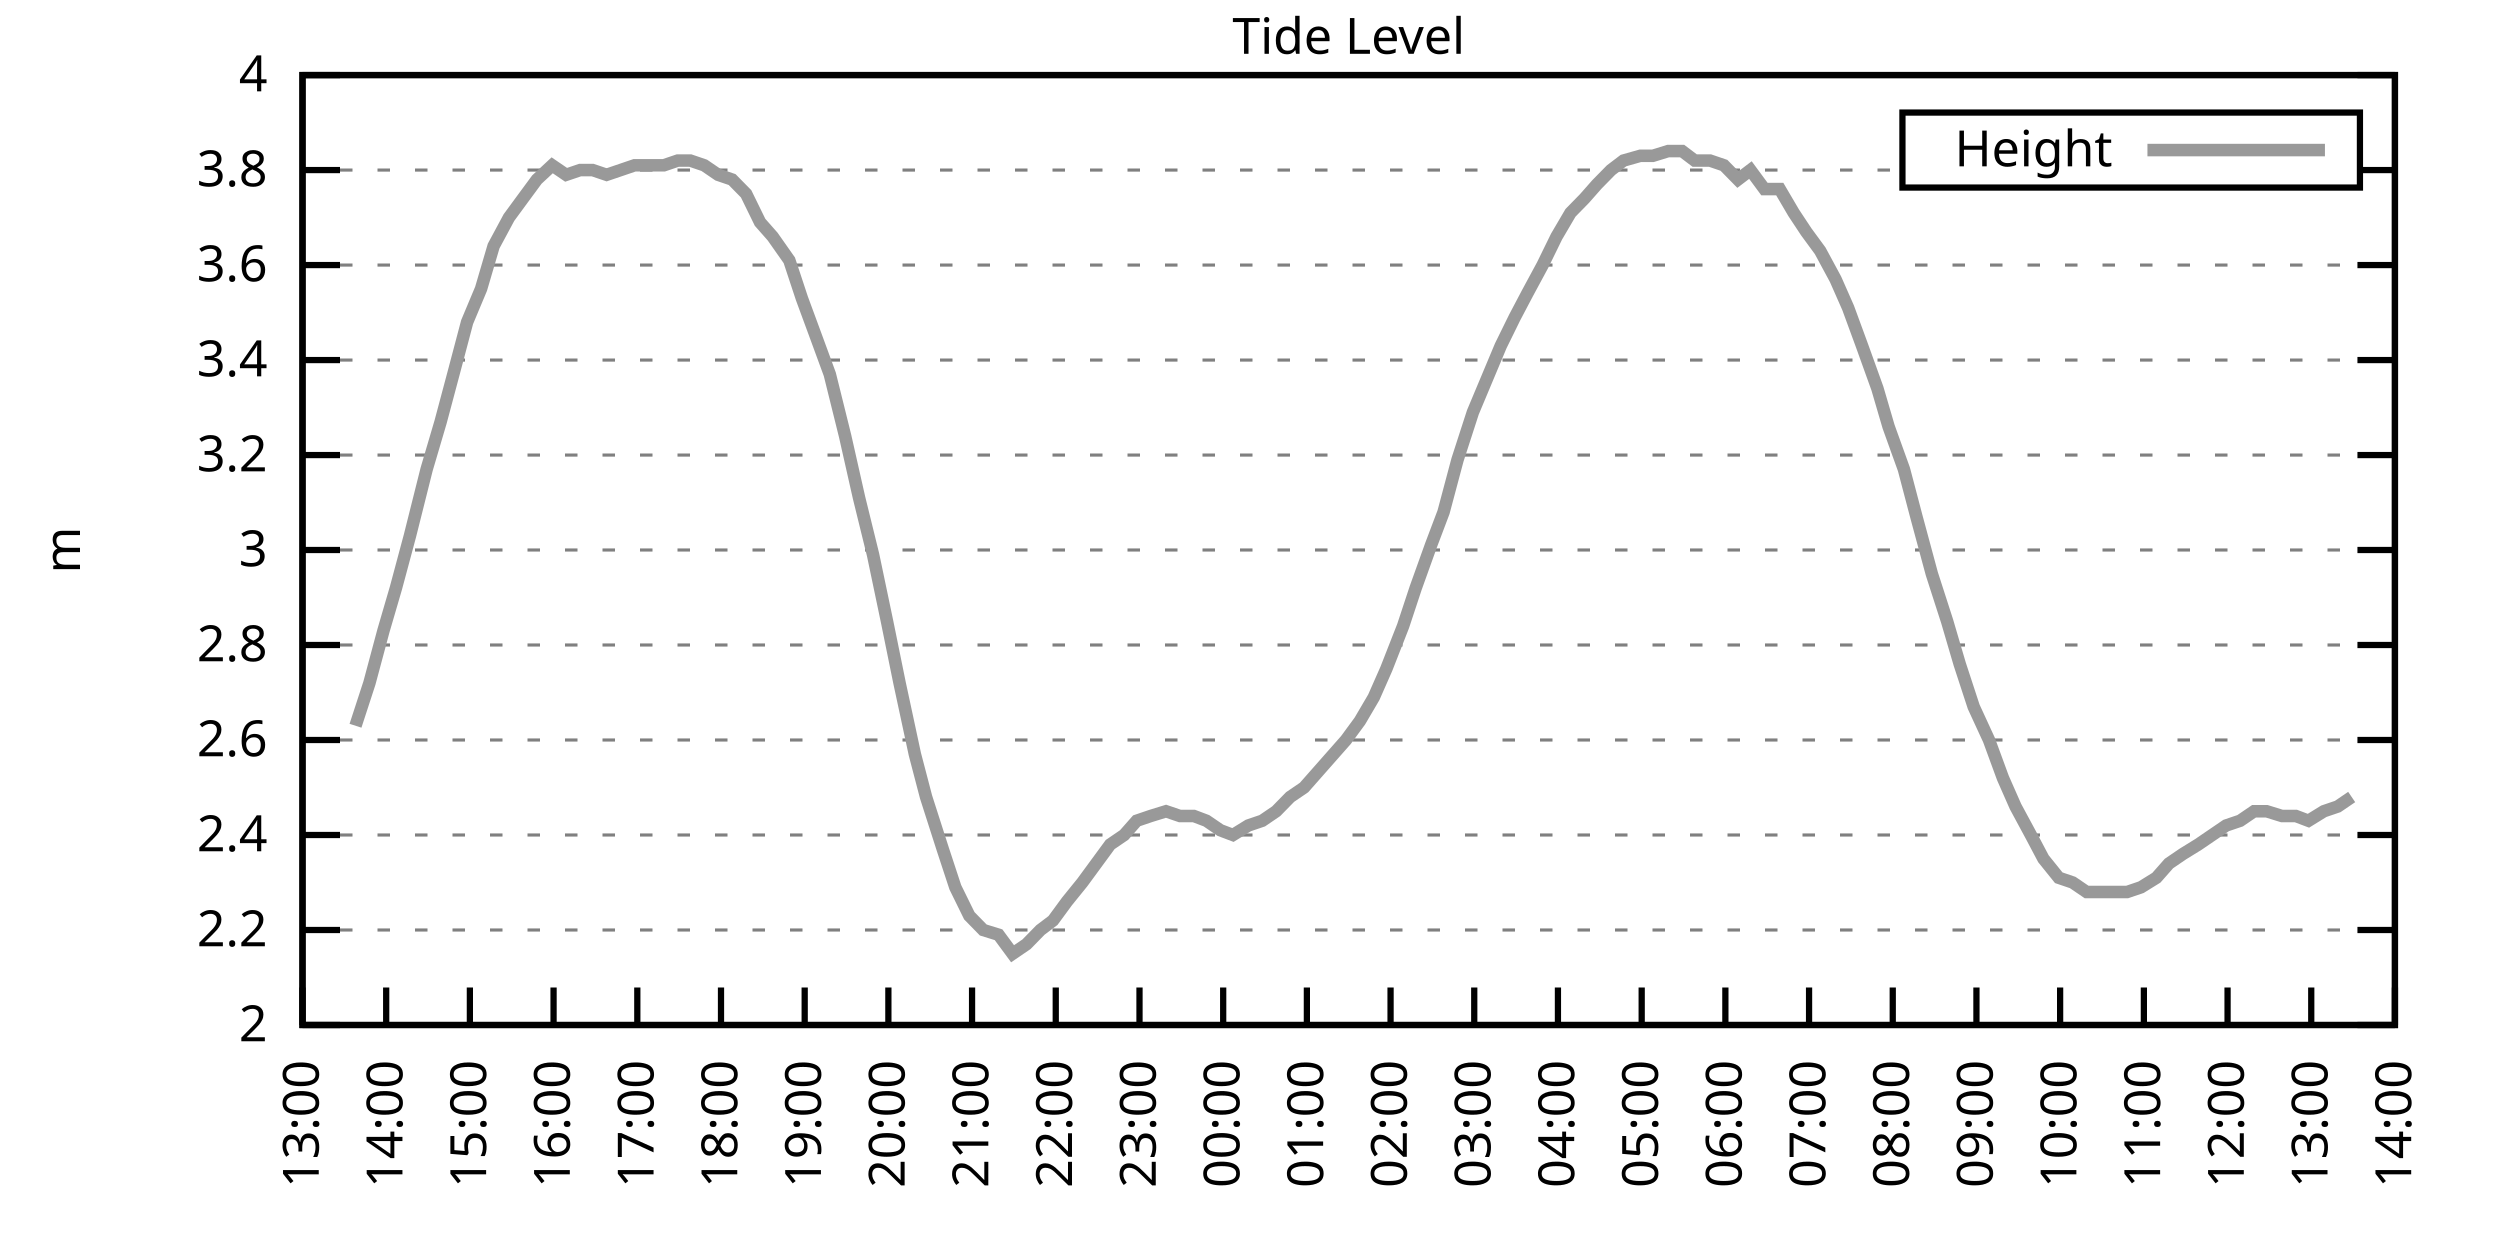
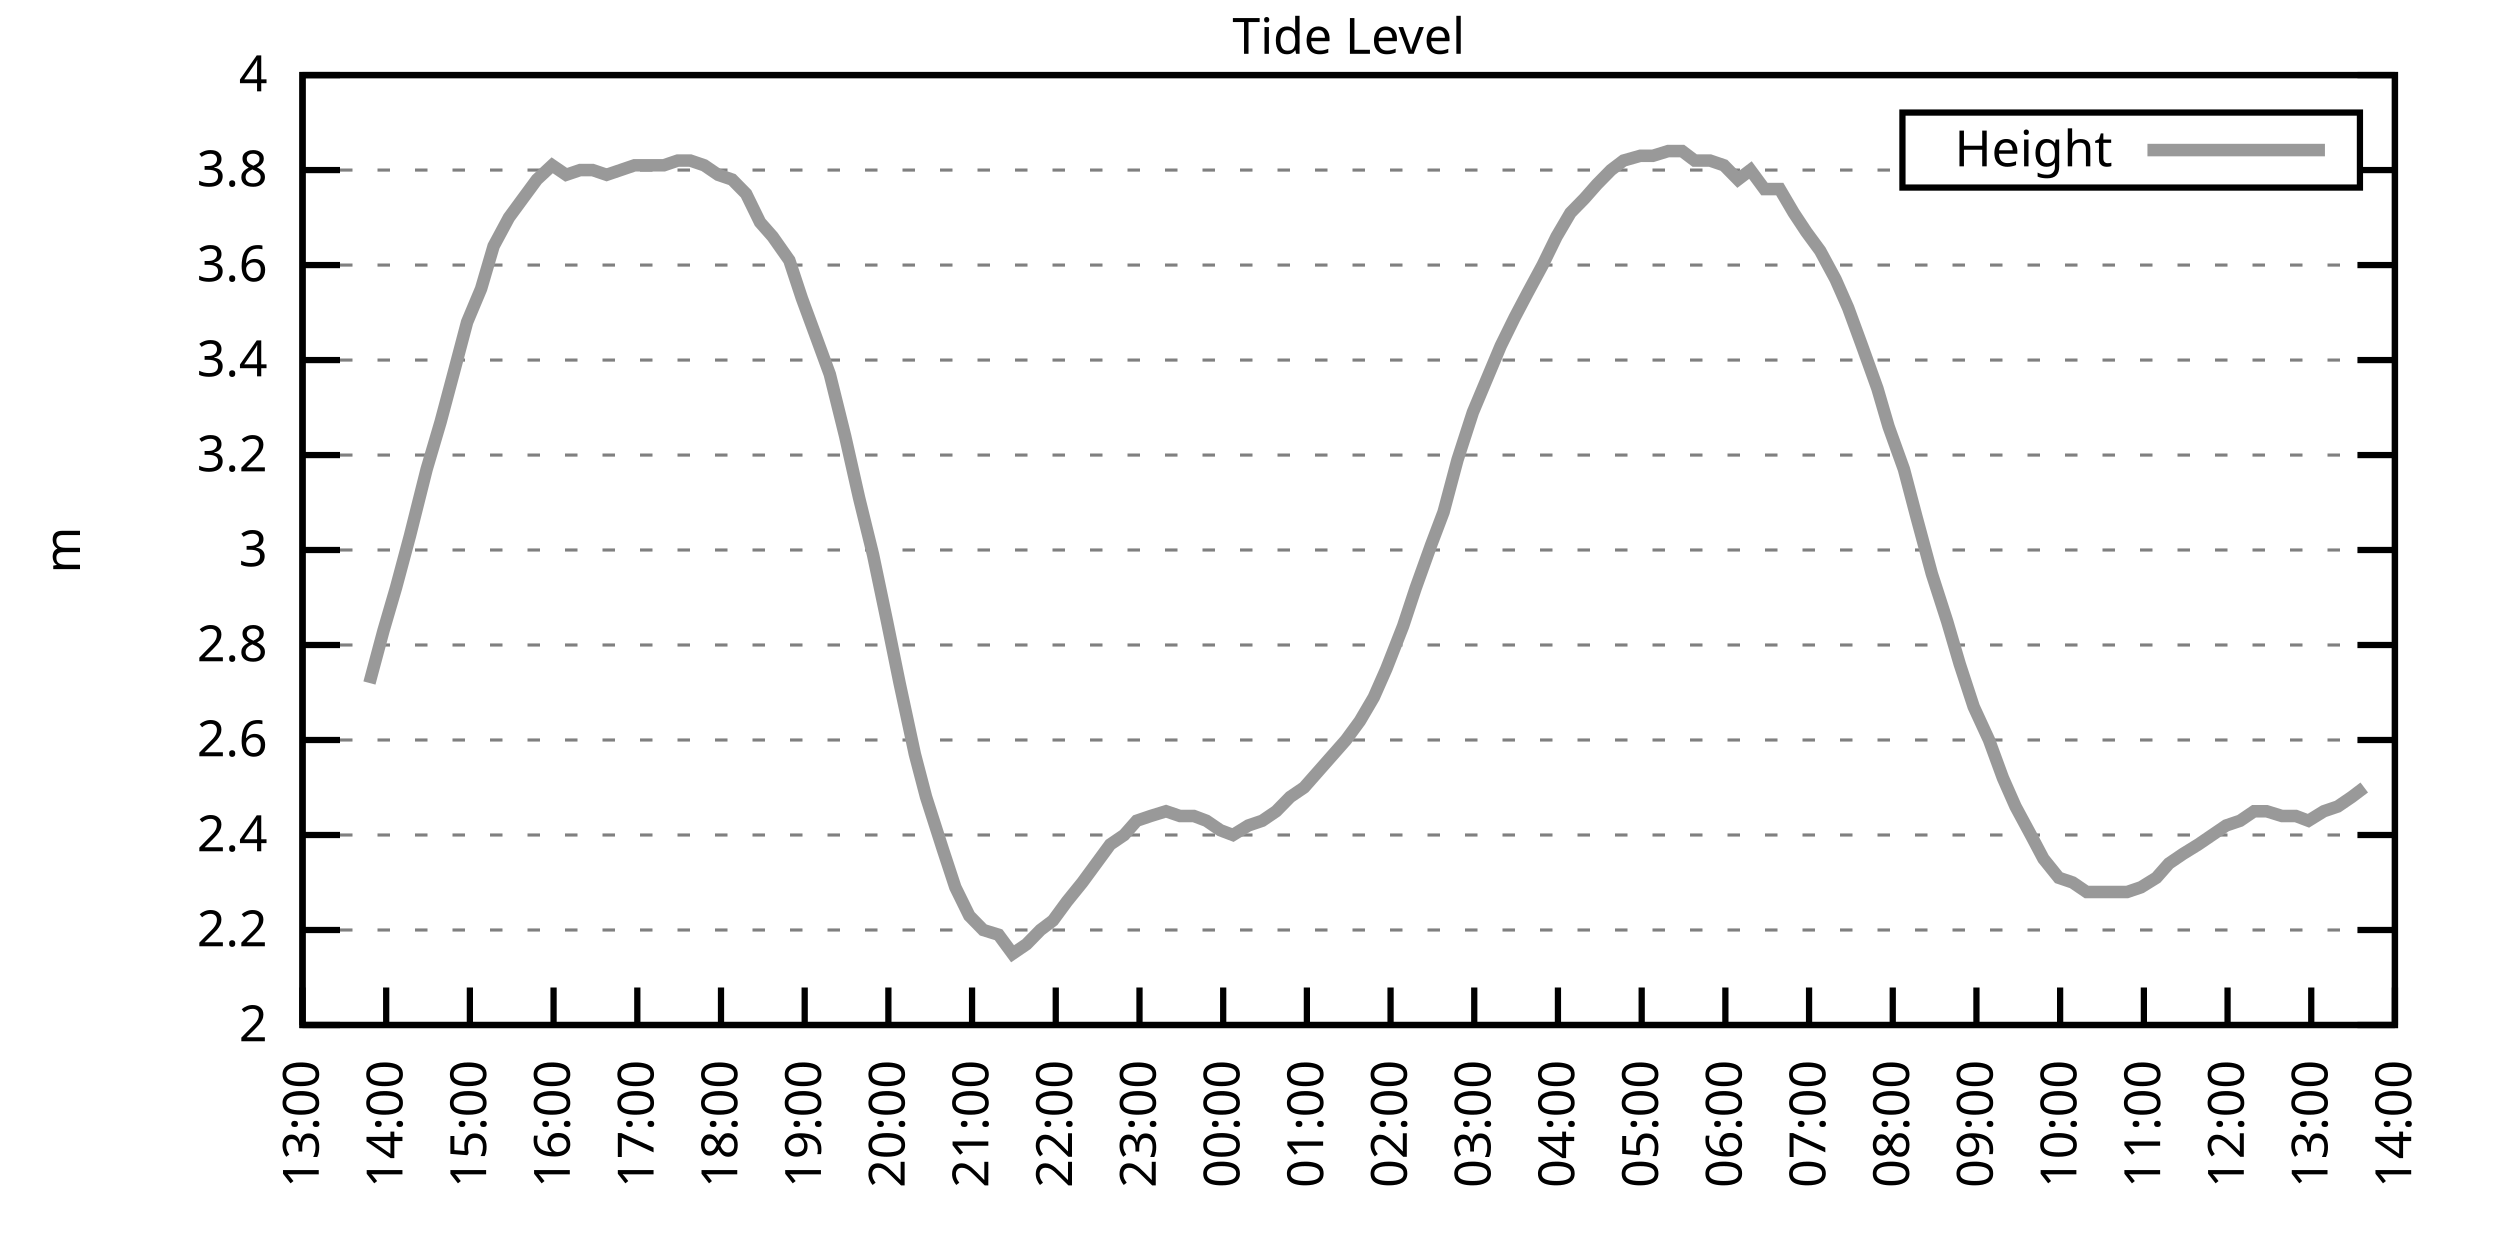
<svg xmlns="http://www.w3.org/2000/svg" xmlns:xlink="http://www.w3.org/1999/xlink" width="400" height="200" viewBox="0 0 400 200">
  <g id="gnuplot_canvas">
    <rect x="0" y="0" width="400" height="200" fill="none" />
    <defs>
      <circle id="gpDot" r="0.5" stroke-width="0.5" stroke="currentColor" />
      <path id="gpPt0" stroke-width="0.333" stroke="currentColor" d="M-1,0 h2 M0,-1 v2" />
      <path id="gpPt1" stroke-width="0.333" stroke="currentColor" d="M-1,-1 L1,1 M1,-1 L-1,1" />
      <path id="gpPt2" stroke-width="0.333" stroke="currentColor" d="M-1,0 L1,0 M0,-1 L0,1 M-1,-1 L1,1 M-1,1 L1,-1" />
      <rect id="gpPt3" stroke-width="0.333" stroke="currentColor" x="-1" y="-1" width="2" height="2" />
      <rect id="gpPt4" stroke-width="0.333" stroke="currentColor" fill="currentColor" x="-1" y="-1" width="2" height="2" />
      <circle id="gpPt5" stroke-width="0.333" stroke="currentColor" cx="0" cy="0" r="1" />
      <use xlink:href="#gpPt5" id="gpPt6" fill="currentColor" stroke="none" />
      <path id="gpPt7" stroke-width="0.333" stroke="currentColor" d="M0,-1.33 L-1.33,0.67 L1.33,0.67 z" />
      <use xlink:href="#gpPt7" id="gpPt8" fill="currentColor" stroke="none" />
      <use xlink:href="#gpPt7" id="gpPt9" stroke="currentColor" transform="rotate(180)" />
      <use xlink:href="#gpPt9" id="gpPt10" fill="currentColor" stroke="none" />
      <use xlink:href="#gpPt3" id="gpPt11" stroke="currentColor" transform="rotate(45)" />
      <use xlink:href="#gpPt11" id="gpPt12" fill="currentColor" stroke="none" />
      <path id="gpPt13" stroke-width="0.333" stroke="currentColor" d="M0,1.330 L1.265,0.411 L0.782,-1.067 L-0.782,-1.076 L-1.265,0.411 z" />
      <use xlink:href="#gpPt13" id="gpPt14" fill="currentColor" stroke="none" />
      <filter id="textbox" filterUnits="objectBoundingBox" x="0" y="0" height="1" width="1">
        <feFlood flood-color="white" flood-opacity="1" result="bgnd" />
        <feComposite in="SourceGraphic" in2="bgnd" operator="atop" />
      </filter>
      <filter id="greybox" filterUnits="objectBoundingBox" x="0" y="0" height="1" width="1">
        <feFlood flood-color="lightgrey" flood-opacity="1" result="grey" />
        <feComposite in="SourceGraphic" in2="grey" operator="atop" />
      </filter>
    </defs>
    <g fill="none" color="white" stroke="currentColor" stroke-width="1.00" stroke-linecap="butt" stroke-linejoin="miter">
</g>
    <g fill="none" color="black" stroke="currentColor" stroke-width="1.00" stroke-linecap="butt" stroke-linejoin="miter">
      <g stroke="none" shape-rendering="crispEdges">
        <polygon fill="rgb(255, 255, 255)" points="48.40,164.00 383.18,164.00 383.18,12.02 48.40,12.02 " />
      </g>
    </g>
    <g fill="none" color="black" stroke="currentColor" stroke-width="1.00" stroke-linecap="butt" stroke-linejoin="miter">
</g>
    <g fill="none" color="black" stroke="black" stroke-width="0.50" stroke-linecap="butt" stroke-linejoin="miter">
</g>
    <g fill="none" color="gray" stroke="currentColor" stroke-width="0.50" stroke-linecap="butt" stroke-linejoin="miter">
      <path stroke="gray" stroke-dasharray="2,4" class="gridline" d="M48.40,164.00 L383.19,164.00  " />
    </g>
    <g fill="none" color="gray" stroke="gray" stroke-width="1.00" stroke-linecap="butt" stroke-linejoin="miter">
</g>
    <g fill="none" color="black" stroke="currentColor" stroke-width="1.00" stroke-linecap="butt" stroke-linejoin="miter">
      <path stroke="black" d="M48.40,164.00 L54.40,164.00 M383.19,164.00 L377.19,164.00  " />
      <g transform="translate(42.80,166.60)" stroke="none" fill="black" font-family="Sans" font-size="8.00" text-anchor="end">
        <text>
          <tspan font-family="Sans"> 2</tspan>
        </text>
      </g>
    </g>
    <g fill="none" color="black" stroke="currentColor" stroke-width="1.00" stroke-linecap="butt" stroke-linejoin="miter">
</g>
    <g fill="none" color="black" stroke="black" stroke-width="0.50" stroke-linecap="butt" stroke-linejoin="miter">
</g>
    <g fill="none" color="gray" stroke="currentColor" stroke-width="0.50" stroke-linecap="butt" stroke-linejoin="miter">
      <path stroke="gray" stroke-dasharray="2,4" class="gridline" d="M48.40,148.80 L383.19,148.80  " />
    </g>
    <g fill="none" color="gray" stroke="gray" stroke-width="1.00" stroke-linecap="butt" stroke-linejoin="miter">
</g>
    <g fill="none" color="black" stroke="currentColor" stroke-width="1.00" stroke-linecap="butt" stroke-linejoin="miter">
      <path stroke="black" d="M48.40,148.80 L54.40,148.80 M383.19,148.80 L377.19,148.80  " />
      <g transform="translate(42.80,151.40)" stroke="none" fill="black" font-family="Sans" font-size="8.00" text-anchor="end">
        <text>
          <tspan font-family="Sans"> 2.2</tspan>
        </text>
      </g>
    </g>
    <g fill="none" color="black" stroke="currentColor" stroke-width="1.00" stroke-linecap="butt" stroke-linejoin="miter">
</g>
    <g fill="none" color="black" stroke="black" stroke-width="0.50" stroke-linecap="butt" stroke-linejoin="miter">
</g>
    <g fill="none" color="gray" stroke="currentColor" stroke-width="0.50" stroke-linecap="butt" stroke-linejoin="miter">
      <path stroke="gray" stroke-dasharray="2,4" class="gridline" d="M48.40,133.60 L383.19,133.60  " />
    </g>
    <g fill="none" color="gray" stroke="gray" stroke-width="1.00" stroke-linecap="butt" stroke-linejoin="miter">
</g>
    <g fill="none" color="black" stroke="currentColor" stroke-width="1.00" stroke-linecap="butt" stroke-linejoin="miter">
      <path stroke="black" d="M48.40,133.60 L54.40,133.60 M383.19,133.60 L377.19,133.60  " />
      <g transform="translate(42.80,136.20)" stroke="none" fill="black" font-family="Sans" font-size="8.00" text-anchor="end">
        <text>
          <tspan font-family="Sans"> 2.4</tspan>
        </text>
      </g>
    </g>
    <g fill="none" color="black" stroke="currentColor" stroke-width="1.00" stroke-linecap="butt" stroke-linejoin="miter">
</g>
    <g fill="none" color="black" stroke="black" stroke-width="0.50" stroke-linecap="butt" stroke-linejoin="miter">
</g>
    <g fill="none" color="gray" stroke="currentColor" stroke-width="0.50" stroke-linecap="butt" stroke-linejoin="miter">
      <path stroke="gray" stroke-dasharray="2,4" class="gridline" d="M48.40,118.40 L383.19,118.40  " />
    </g>
    <g fill="none" color="gray" stroke="gray" stroke-width="1.00" stroke-linecap="butt" stroke-linejoin="miter">
</g>
    <g fill="none" color="black" stroke="currentColor" stroke-width="1.00" stroke-linecap="butt" stroke-linejoin="miter">
      <path stroke="black" d="M48.40,118.40 L54.40,118.40 M383.19,118.40 L377.19,118.40  " />
      <g transform="translate(42.80,121.00)" stroke="none" fill="black" font-family="Sans" font-size="8.00" text-anchor="end">
        <text>
          <tspan font-family="Sans"> 2.6</tspan>
        </text>
      </g>
    </g>
    <g fill="none" color="black" stroke="currentColor" stroke-width="1.00" stroke-linecap="butt" stroke-linejoin="miter">
</g>
    <g fill="none" color="black" stroke="black" stroke-width="0.50" stroke-linecap="butt" stroke-linejoin="miter">
</g>
    <g fill="none" color="gray" stroke="currentColor" stroke-width="0.50" stroke-linecap="butt" stroke-linejoin="miter">
      <path stroke="gray" stroke-dasharray="2,4" class="gridline" d="M48.40,103.20 L383.19,103.20  " />
    </g>
    <g fill="none" color="gray" stroke="gray" stroke-width="1.00" stroke-linecap="butt" stroke-linejoin="miter">
</g>
    <g fill="none" color="black" stroke="currentColor" stroke-width="1.00" stroke-linecap="butt" stroke-linejoin="miter">
      <path stroke="black" d="M48.40,103.20 L54.40,103.20 M383.19,103.20 L377.19,103.20  " />
      <g transform="translate(42.80,105.80)" stroke="none" fill="black" font-family="Sans" font-size="8.00" text-anchor="end">
        <text>
          <tspan font-family="Sans"> 2.8</tspan>
        </text>
      </g>
    </g>
    <g fill="none" color="black" stroke="currentColor" stroke-width="1.00" stroke-linecap="butt" stroke-linejoin="miter">
</g>
    <g fill="none" color="black" stroke="black" stroke-width="0.50" stroke-linecap="butt" stroke-linejoin="miter">
</g>
    <g fill="none" color="gray" stroke="currentColor" stroke-width="0.50" stroke-linecap="butt" stroke-linejoin="miter">
      <path stroke="gray" stroke-dasharray="2,4" class="gridline" d="M48.40,88.00 L383.19,88.00  " />
    </g>
    <g fill="none" color="gray" stroke="gray" stroke-width="1.00" stroke-linecap="butt" stroke-linejoin="miter">
</g>
    <g fill="none" color="black" stroke="currentColor" stroke-width="1.00" stroke-linecap="butt" stroke-linejoin="miter">
      <path stroke="black" d="M48.40,88.00 L54.40,88.00 M383.19,88.00 L377.19,88.00  " />
      <g transform="translate(42.80,90.60)" stroke="none" fill="black" font-family="Sans" font-size="8.00" text-anchor="end">
        <text>
          <tspan font-family="Sans"> 3</tspan>
        </text>
      </g>
    </g>
    <g fill="none" color="black" stroke="currentColor" stroke-width="1.00" stroke-linecap="butt" stroke-linejoin="miter">
</g>
    <g fill="none" color="black" stroke="black" stroke-width="0.50" stroke-linecap="butt" stroke-linejoin="miter">
</g>
    <g fill="none" color="gray" stroke="currentColor" stroke-width="0.50" stroke-linecap="butt" stroke-linejoin="miter">
      <path stroke="gray" stroke-dasharray="2,4" class="gridline" d="M48.40,72.81 L383.19,72.81  " />
    </g>
    <g fill="none" color="gray" stroke="gray" stroke-width="1.00" stroke-linecap="butt" stroke-linejoin="miter">
</g>
    <g fill="none" color="black" stroke="currentColor" stroke-width="1.00" stroke-linecap="butt" stroke-linejoin="miter">
      <path stroke="black" d="M48.40,72.81 L54.40,72.81 M383.19,72.81 L377.19,72.81  " />
      <g transform="translate(42.80,75.41)" stroke="none" fill="black" font-family="Sans" font-size="8.00" text-anchor="end">
        <text>
          <tspan font-family="Sans"> 3.2</tspan>
        </text>
      </g>
    </g>
    <g fill="none" color="black" stroke="currentColor" stroke-width="1.00" stroke-linecap="butt" stroke-linejoin="miter">
</g>
    <g fill="none" color="black" stroke="black" stroke-width="0.50" stroke-linecap="butt" stroke-linejoin="miter">
</g>
    <g fill="none" color="gray" stroke="currentColor" stroke-width="0.50" stroke-linecap="butt" stroke-linejoin="miter">
      <path stroke="gray" stroke-dasharray="2,4" class="gridline" d="M48.40,57.61 L383.19,57.61  " />
    </g>
    <g fill="none" color="gray" stroke="gray" stroke-width="1.00" stroke-linecap="butt" stroke-linejoin="miter">
</g>
    <g fill="none" color="black" stroke="currentColor" stroke-width="1.00" stroke-linecap="butt" stroke-linejoin="miter">
      <path stroke="black" d="M48.40,57.61 L54.40,57.61 M383.19,57.61 L377.19,57.61  " />
      <g transform="translate(42.80,60.21)" stroke="none" fill="black" font-family="Sans" font-size="8.00" text-anchor="end">
        <text>
          <tspan font-family="Sans"> 3.4</tspan>
        </text>
      </g>
    </g>
    <g fill="none" color="black" stroke="currentColor" stroke-width="1.00" stroke-linecap="butt" stroke-linejoin="miter">
</g>
    <g fill="none" color="black" stroke="black" stroke-width="0.50" stroke-linecap="butt" stroke-linejoin="miter">
</g>
    <g fill="none" color="gray" stroke="currentColor" stroke-width="0.50" stroke-linecap="butt" stroke-linejoin="miter">
      <path stroke="gray" stroke-dasharray="2,4" class="gridline" d="M48.40,42.41 L383.19,42.41  " />
    </g>
    <g fill="none" color="gray" stroke="gray" stroke-width="1.00" stroke-linecap="butt" stroke-linejoin="miter">
</g>
    <g fill="none" color="black" stroke="currentColor" stroke-width="1.00" stroke-linecap="butt" stroke-linejoin="miter">
      <path stroke="black" d="M48.40,42.41 L54.40,42.41 M383.19,42.41 L377.19,42.41  " />
      <g transform="translate(42.80,45.01)" stroke="none" fill="black" font-family="Sans" font-size="8.00" text-anchor="end">
        <text>
          <tspan font-family="Sans"> 3.6</tspan>
        </text>
      </g>
    </g>
    <g fill="none" color="black" stroke="currentColor" stroke-width="1.00" stroke-linecap="butt" stroke-linejoin="miter">
</g>
    <g fill="none" color="black" stroke="black" stroke-width="0.50" stroke-linecap="butt" stroke-linejoin="miter">
</g>
    <g fill="none" color="gray" stroke="currentColor" stroke-width="0.50" stroke-linecap="butt" stroke-linejoin="miter">
      <path stroke="gray" stroke-dasharray="2,4" class="gridline" d="M48.40,27.21 L304.39,27.21 M377.59,27.21 L383.19,27.21  " />
    </g>
    <g fill="none" color="gray" stroke="gray" stroke-width="1.00" stroke-linecap="butt" stroke-linejoin="miter">
</g>
    <g fill="none" color="black" stroke="currentColor" stroke-width="1.00" stroke-linecap="butt" stroke-linejoin="miter">
      <path stroke="black" d="M48.40,27.21 L54.40,27.21 M383.19,27.21 L377.19,27.21  " />
      <g transform="translate(42.80,29.81)" stroke="none" fill="black" font-family="Sans" font-size="8.00" text-anchor="end">
        <text>
          <tspan font-family="Sans"> 3.8</tspan>
        </text>
      </g>
    </g>
    <g fill="none" color="black" stroke="currentColor" stroke-width="1.00" stroke-linecap="butt" stroke-linejoin="miter">
</g>
    <g fill="none" color="black" stroke="black" stroke-width="0.50" stroke-linecap="butt" stroke-linejoin="miter">
</g>
    <g fill="none" color="gray" stroke="currentColor" stroke-width="0.50" stroke-linecap="butt" stroke-linejoin="miter">
      <path stroke="gray" stroke-dasharray="2,4" class="gridline" d="M48.40,12.01 L383.19,12.01  " />
    </g>
    <g fill="none" color="gray" stroke="gray" stroke-width="1.00" stroke-linecap="butt" stroke-linejoin="miter">
</g>
    <g fill="none" color="black" stroke="currentColor" stroke-width="1.00" stroke-linecap="butt" stroke-linejoin="miter">
      <path stroke="black" d="M48.40,12.01 L54.40,12.01 M383.19,12.01 L377.19,12.01  " />
      <g transform="translate(42.80,14.61)" stroke="none" fill="black" font-family="Sans" font-size="8.00" text-anchor="end">
        <text>
          <tspan font-family="Sans"> 4</tspan>
        </text>
      </g>
    </g>
    <g fill="none" color="black" stroke="currentColor" stroke-width="1.00" stroke-linecap="butt" stroke-linejoin="miter">
      <path stroke="black" d="M48.40,164.00 L48.40,158.00  " />
      <g transform="translate(51.00,169.60) rotate(270.00)" stroke="none" fill="black" font-family="Sans" font-size="8.00" text-anchor="end">
        <text>
          <tspan font-family="Sans">13:00</tspan>
        </text>
      </g>
    </g>
    <g fill="none" color="black" stroke="currentColor" stroke-width="1.00" stroke-linecap="butt" stroke-linejoin="miter">
      <path stroke="black" d="M61.79,164.00 L61.79,158.00  " />
      <g transform="translate(64.39,169.60) rotate(270.00)" stroke="none" fill="black" font-family="Sans" font-size="8.00" text-anchor="end">
        <text>
          <tspan font-family="Sans">14:00</tspan>
        </text>
      </g>
    </g>
    <g fill="none" color="black" stroke="currentColor" stroke-width="1.00" stroke-linecap="butt" stroke-linejoin="miter">
      <path stroke="black" d="M75.18,164.00 L75.18,158.00  " />
      <g transform="translate(77.78,169.60) rotate(270.00)" stroke="none" fill="black" font-family="Sans" font-size="8.00" text-anchor="end">
        <text>
          <tspan font-family="Sans">15:00</tspan>
        </text>
      </g>
    </g>
    <g fill="none" color="black" stroke="currentColor" stroke-width="1.00" stroke-linecap="butt" stroke-linejoin="miter">
      <path stroke="black" d="M88.57,164.00 L88.57,158.00  " />
      <g transform="translate(91.17,169.60) rotate(270.00)" stroke="none" fill="black" font-family="Sans" font-size="8.00" text-anchor="end">
        <text>
          <tspan font-family="Sans">16:00</tspan>
        </text>
      </g>
    </g>
    <g fill="none" color="black" stroke="currentColor" stroke-width="1.00" stroke-linecap="butt" stroke-linejoin="miter">
      <path stroke="black" d="M101.97,164.00 L101.97,158.00  " />
      <g transform="translate(104.57,169.60) rotate(270.00)" stroke="none" fill="black" font-family="Sans" font-size="8.00" text-anchor="end">
        <text>
          <tspan font-family="Sans">17:00</tspan>
        </text>
      </g>
    </g>
    <g fill="none" color="black" stroke="currentColor" stroke-width="1.00" stroke-linecap="butt" stroke-linejoin="miter">
      <path stroke="black" d="M115.36,164.00 L115.36,158.00  " />
      <g transform="translate(117.96,169.60) rotate(270.00)" stroke="none" fill="black" font-family="Sans" font-size="8.00" text-anchor="end">
        <text>
          <tspan font-family="Sans">18:00</tspan>
        </text>
      </g>
    </g>
    <g fill="none" color="black" stroke="currentColor" stroke-width="1.00" stroke-linecap="butt" stroke-linejoin="miter">
      <path stroke="black" d="M128.75,164.00 L128.75,158.00  " />
      <g transform="translate(131.35,169.60) rotate(270.00)" stroke="none" fill="black" font-family="Sans" font-size="8.00" text-anchor="end">
        <text>
          <tspan font-family="Sans">19:00</tspan>
        </text>
      </g>
    </g>
    <g fill="none" color="black" stroke="currentColor" stroke-width="1.00" stroke-linecap="butt" stroke-linejoin="miter">
      <path stroke="black" d="M142.14,164.00 L142.14,158.00  " />
      <g transform="translate(144.74,169.60) rotate(270.00)" stroke="none" fill="black" font-family="Sans" font-size="8.00" text-anchor="end">
        <text>
          <tspan font-family="Sans">20:00</tspan>
        </text>
      </g>
    </g>
    <g fill="none" color="black" stroke="currentColor" stroke-width="1.00" stroke-linecap="butt" stroke-linejoin="miter">
      <path stroke="black" d="M155.53,164.00 L155.53,158.00  " />
      <g transform="translate(158.13,169.60) rotate(270.00)" stroke="none" fill="black" font-family="Sans" font-size="8.00" text-anchor="end">
        <text>
          <tspan font-family="Sans">21:00</tspan>
        </text>
      </g>
    </g>
    <g fill="none" color="black" stroke="currentColor" stroke-width="1.00" stroke-linecap="butt" stroke-linejoin="miter">
      <path stroke="black" d="M168.92,164.00 L168.92,158.00  " />
      <g transform="translate(171.52,169.60) rotate(270.00)" stroke="none" fill="black" font-family="Sans" font-size="8.00" text-anchor="end">
        <text>
          <tspan font-family="Sans">22:00</tspan>
        </text>
      </g>
    </g>
    <g fill="none" color="black" stroke="currentColor" stroke-width="1.00" stroke-linecap="butt" stroke-linejoin="miter">
      <path stroke="black" d="M182.32,164.00 L182.32,158.00  " />
      <g transform="translate(184.92,169.60) rotate(270.00)" stroke="none" fill="black" font-family="Sans" font-size="8.00" text-anchor="end">
        <text>
          <tspan font-family="Sans">23:00</tspan>
        </text>
      </g>
    </g>
    <g fill="none" color="black" stroke="currentColor" stroke-width="1.00" stroke-linecap="butt" stroke-linejoin="miter">
      <path stroke="black" d="M195.71,164.00 L195.71,158.00  " />
      <g transform="translate(198.31,169.60) rotate(270.00)" stroke="none" fill="black" font-family="Sans" font-size="8.00" text-anchor="end">
        <text>
          <tspan font-family="Sans">00:00</tspan>
        </text>
      </g>
    </g>
    <g fill="none" color="black" stroke="currentColor" stroke-width="1.00" stroke-linecap="butt" stroke-linejoin="miter">
      <path stroke="black" d="M209.10,164.00 L209.10,158.00  " />
      <g transform="translate(211.70,169.60) rotate(270.00)" stroke="none" fill="black" font-family="Sans" font-size="8.00" text-anchor="end">
        <text>
          <tspan font-family="Sans">01:00</tspan>
        </text>
      </g>
    </g>
    <g fill="none" color="black" stroke="currentColor" stroke-width="1.00" stroke-linecap="butt" stroke-linejoin="miter">
      <path stroke="black" d="M222.49,164.00 L222.49,158.00  " />
      <g transform="translate(225.09,169.60) rotate(270.00)" stroke="none" fill="black" font-family="Sans" font-size="8.00" text-anchor="end">
        <text>
          <tspan font-family="Sans">02:00</tspan>
        </text>
      </g>
    </g>
    <g fill="none" color="black" stroke="currentColor" stroke-width="1.00" stroke-linecap="butt" stroke-linejoin="miter">
      <path stroke="black" d="M235.88,164.00 L235.88,158.00  " />
      <g transform="translate(238.48,169.60) rotate(270.00)" stroke="none" fill="black" font-family="Sans" font-size="8.00" text-anchor="end">
        <text>
          <tspan font-family="Sans">03:00</tspan>
        </text>
      </g>
    </g>
    <g fill="none" color="black" stroke="currentColor" stroke-width="1.00" stroke-linecap="butt" stroke-linejoin="miter">
      <path stroke="black" d="M249.27,164.00 L249.27,158.00  " />
      <g transform="translate(251.87,169.60) rotate(270.00)" stroke="none" fill="black" font-family="Sans" font-size="8.00" text-anchor="end">
        <text>
          <tspan font-family="Sans">04:00</tspan>
        </text>
      </g>
    </g>
    <g fill="none" color="black" stroke="currentColor" stroke-width="1.00" stroke-linecap="butt" stroke-linejoin="miter">
      <path stroke="black" d="M262.67,164.00 L262.67,158.00  " />
      <g transform="translate(265.27,169.60) rotate(270.00)" stroke="none" fill="black" font-family="Sans" font-size="8.00" text-anchor="end">
        <text>
          <tspan font-family="Sans">05:00</tspan>
        </text>
      </g>
    </g>
    <g fill="none" color="black" stroke="currentColor" stroke-width="1.00" stroke-linecap="butt" stroke-linejoin="miter">
      <path stroke="black" d="M276.06,164.00 L276.06,158.00  " />
      <g transform="translate(278.66,169.60) rotate(270.00)" stroke="none" fill="black" font-family="Sans" font-size="8.00" text-anchor="end">
        <text>
          <tspan font-family="Sans">06:00</tspan>
        </text>
      </g>
    </g>
    <g fill="none" color="black" stroke="currentColor" stroke-width="1.00" stroke-linecap="butt" stroke-linejoin="miter">
      <path stroke="black" d="M289.45,164.00 L289.45,158.00  " />
      <g transform="translate(292.05,169.60) rotate(270.00)" stroke="none" fill="black" font-family="Sans" font-size="8.00" text-anchor="end">
        <text>
          <tspan font-family="Sans">07:00</tspan>
        </text>
      </g>
    </g>
    <g fill="none" color="black" stroke="currentColor" stroke-width="1.00" stroke-linecap="butt" stroke-linejoin="miter">
      <path stroke="black" d="M302.84,164.00 L302.84,158.00  " />
      <g transform="translate(305.44,169.60) rotate(270.00)" stroke="none" fill="black" font-family="Sans" font-size="8.00" text-anchor="end">
        <text>
          <tspan font-family="Sans">08:00</tspan>
        </text>
      </g>
    </g>
    <g fill="none" color="black" stroke="currentColor" stroke-width="1.00" stroke-linecap="butt" stroke-linejoin="miter">
      <path stroke="black" d="M316.23,164.00 L316.23,158.00  " />
      <g transform="translate(318.83,169.60) rotate(270.00)" stroke="none" fill="black" font-family="Sans" font-size="8.00" text-anchor="end">
        <text>
          <tspan font-family="Sans">09:00</tspan>
        </text>
      </g>
    </g>
    <g fill="none" color="black" stroke="currentColor" stroke-width="1.00" stroke-linecap="butt" stroke-linejoin="miter">
      <path stroke="black" d="M329.62,164.00 L329.62,158.00  " />
      <g transform="translate(332.22,169.60) rotate(270.00)" stroke="none" fill="black" font-family="Sans" font-size="8.00" text-anchor="end">
        <text>
          <tspan font-family="Sans">10:00</tspan>
        </text>
      </g>
    </g>
    <g fill="none" color="black" stroke="currentColor" stroke-width="1.00" stroke-linecap="butt" stroke-linejoin="miter">
      <path stroke="black" d="M343.02,164.00 L343.02,158.00  " />
      <g transform="translate(345.62,169.60) rotate(270.00)" stroke="none" fill="black" font-family="Sans" font-size="8.00" text-anchor="end">
        <text>
          <tspan font-family="Sans">11:00</tspan>
        </text>
      </g>
    </g>
    <g fill="none" color="black" stroke="currentColor" stroke-width="1.00" stroke-linecap="butt" stroke-linejoin="miter">
      <path stroke="black" d="M356.41,164.00 L356.41,158.00  " />
      <g transform="translate(359.01,169.60) rotate(270.00)" stroke="none" fill="black" font-family="Sans" font-size="8.00" text-anchor="end">
        <text>
          <tspan font-family="Sans">12:00</tspan>
        </text>
      </g>
    </g>
    <g fill="none" color="black" stroke="currentColor" stroke-width="1.00" stroke-linecap="butt" stroke-linejoin="miter">
      <path stroke="black" d="M369.80,164.00 L369.80,158.00  " />
      <g transform="translate(372.40,169.60) rotate(270.00)" stroke="none" fill="black" font-family="Sans" font-size="8.00" text-anchor="end">
        <text>
          <tspan font-family="Sans">13:00</tspan>
        </text>
      </g>
    </g>
    <g fill="none" color="black" stroke="currentColor" stroke-width="1.00" stroke-linecap="butt" stroke-linejoin="miter">
      <path stroke="black" d="M383.19,164.00 L383.19,158.00  " />
      <g transform="translate(385.79,169.60) rotate(270.00)" stroke="none" fill="black" font-family="Sans" font-size="8.00" text-anchor="end">
        <text>
          <tspan font-family="Sans">14:00</tspan>
        </text>
      </g>
    </g>
    <g fill="none" color="black" stroke="currentColor" stroke-width="1.00" stroke-linecap="butt" stroke-linejoin="miter">
</g>
    <g fill="none" color="black" stroke="currentColor" stroke-width="1.00" stroke-linecap="butt" stroke-linejoin="miter">
      <path stroke="black" d="M48.40,12.01 L48.40,164.00 L383.19,164.00 L383.19,12.01 L48.40,12.01 Z  " />
    </g>
    <g fill="none" color="black" stroke="currentColor" stroke-width="1.00" stroke-linecap="butt" stroke-linejoin="miter">
</g>
    <g fill="none" color="black" stroke="currentColor" stroke-width="1.00" stroke-linecap="butt" stroke-linejoin="miter">
      <path stroke="black" d="M304.39,30.01 L304.39,18.01 L377.59,18.01 L377.59,30.01 L304.39,30.01 Z  " />
    </g>
    <g id="Tide_level_plot_1">
      <g fill="none" color="white" stroke="black" stroke-width="2.00" stroke-linecap="butt" stroke-linejoin="miter">
</g>
      <g fill="none" color="black" stroke="currentColor" stroke-width="2.00" stroke-linecap="butt" stroke-linejoin="miter">
        <g transform="translate(337.99,26.61)" stroke="none" fill="black" font-family="Sans" font-size="8.00" text-anchor="end">
          <text>
            <tspan font-family="Sans">Height</tspan>
          </text>
        </g>
      </g>
      <g fill="none" color="black" stroke="currentColor" stroke-width="2.00" stroke-linecap="butt" stroke-linejoin="miter">
-         <path stroke="rgb(153, 153, 153)" d="M343.59,24.01 L371.99,24.01 M56.88,116.12 L59.11,109.28 L61.35,100.92 L63.35,94.08 L65.59,85.73 L68.26,75.09   L70.50,67.49 L72.73,59.13 L74.74,51.53 L76.97,46.21 L78.98,39.37 L81.43,34.81 L83.66,31.77 L85.90,28.73   L88.35,26.45 L90.58,27.97 L92.82,27.21 L94.82,27.21 L97.06,27.97 L99.29,27.21 L101.52,26.45 L103.98,26.45   L106.21,26.45 L108.44,25.69 L110.45,25.69 L112.68,26.45 L114.91,27.97 L117.14,28.73 L119.38,31.01 L121.61,35.57   L123.62,37.85 L126.29,41.65 L128.30,47.73 L130.54,53.81 L132.77,59.89 L135.22,69.77 L137.45,79.65 L139.69,88.76   L141.92,99.40 L143.93,109.28 L146.38,120.68 L148.17,127.52 L150.85,135.88 L152.85,141.96 L155.09,146.52 L157.32,148.80   L159.77,149.56 L162.01,152.60 L164.24,151.08 L166.47,148.80 L168.48,147.28 L170.71,144.24 L173.17,141.20 L175.40,138.16   L177.63,135.12 L179.86,133.60 L181.87,131.32 L184.10,130.56 L186.56,129.80 L188.79,130.56 L191.02,130.56 L193.03,131.32   L195.26,132.84 L197.27,133.60 L199.73,132.08 L201.96,131.32 L204.19,129.80 L206.42,127.52 L208.65,126.00 L210.66,123.72   L213.34,120.68 L215.35,118.40 L217.58,115.36 L219.81,111.56 L221.82,107.00 L224.50,100.16 L226.51,94.08 L228.96,87.25   L230.97,81.93 L233.20,73.57 L235.66,65.97 L237.89,60.65 L240.12,55.33 L242.36,50.77 L244.36,46.97 L246.82,42.41   L249.05,37.85 L251.28,34.05 L253.51,31.77 L255.52,29.49 L257.76,27.21 L259.76,25.69 L262.44,24.93 L264.45,24.93   L266.91,24.17 L269.14,24.17 L271.15,25.69 L273.60,25.69 L275.83,26.45 L278.07,28.73 L280.07,27.21 L282.31,30.25   L284.76,30.25 L286.99,34.05 L289.00,37.09 L291.23,40.13 L293.69,44.69 L295.70,49.25 L297.93,55.33 L300.39,62.17   L302.17,68.25 L304.63,75.09 L306.63,82.69 L309.09,91.80 L311.54,99.40 L313.55,106.24 L315.79,113.08 L318.24,118.40   L320.47,124.48 L322.48,129.04 L324.94,133.60 L326.95,137.40 L329.40,140.44 L331.63,141.20 L333.86,142.72 L335.87,142.72   L338.33,142.72 L340.34,142.72 L342.57,141.96 L345.02,140.44 L347.03,138.16 L349.26,136.64 L351.72,135.12 L353.95,133.60   L356.18,132.08 L358.42,131.32 L360.65,129.80 L362.66,129.80 L365.11,130.56 L367.34,130.56 L369.35,131.32 L371.81,129.80   L374.04,129.04 L376.27,127.52  " />
+         <path stroke="rgb(153, 153, 153)" d="M343.59,24.01 L371.99,24.01 M59.11,109.28 L61.35,100.92 L63.35,94.08 L65.59,85.73 L68.26,75.09 L70.50,67.49   L72.73,59.13 L74.74,51.53 L76.97,46.21 L78.98,39.37 L81.43,34.81 L83.66,31.77 L85.90,28.73 L88.35,26.45   L90.58,27.97 L92.82,27.21 L94.82,27.21 L97.06,27.97 L99.29,27.21 L101.52,26.45 L103.98,26.45 L106.21,26.45   L108.44,25.69 L110.45,25.69 L112.68,26.45 L114.91,27.97 L117.14,28.73 L119.38,31.01 L121.61,35.57 L123.62,37.85   L126.29,41.65 L128.30,47.73 L130.54,53.81 L132.77,59.89 L135.22,69.77 L137.45,79.65 L139.69,88.76 L141.92,99.40   L143.93,109.28 L146.38,120.68 L148.17,127.52 L150.85,135.88 L152.85,141.96 L155.09,146.52 L157.32,148.80 L159.77,149.56   L162.01,152.60 L164.24,151.08 L166.47,148.80 L168.48,147.28 L170.71,144.24 L173.17,141.20 L175.40,138.16 L177.63,135.12   L179.86,133.60 L181.87,131.32 L184.10,130.56 L186.56,129.80 L188.79,130.56 L191.02,130.56 L193.03,131.32 L195.26,132.84   L197.27,133.60 L199.73,132.08 L201.96,131.32 L204.19,129.80 L206.42,127.52 L208.65,126.00 L210.66,123.72 L213.34,120.68   L215.35,118.40 L217.58,115.36 L219.81,111.56 L221.82,107.00 L224.50,100.16 L226.51,94.08 L228.96,87.25 L230.97,81.93   L233.20,73.57 L235.66,65.97 L237.89,60.65 L240.12,55.33 L242.36,50.77 L244.36,46.97 L246.82,42.41 L249.05,37.85   L251.28,34.05 L253.51,31.77 L255.52,29.49 L257.76,27.21 L259.76,25.69 L262.44,24.93 L264.45,24.93 L266.91,24.17   L269.14,24.17 L271.15,25.69 L273.60,25.69 L275.83,26.45 L278.07,28.73 L280.07,27.21 L282.31,30.25 L284.76,30.25   L286.99,34.05 L289.00,37.09 L291.23,40.13 L293.69,44.69 L295.70,49.25 L297.93,55.33 L300.39,62.17 L302.17,68.25   L304.63,75.09 L306.63,82.69 L309.09,91.80 L311.54,99.40 L313.55,106.24 L315.79,113.08 L318.24,118.40 L320.47,124.48   L322.48,129.04 L324.94,133.60 L326.95,137.40 L329.40,140.44 L331.63,141.20 L333.86,142.72 L335.87,142.72 L338.33,142.72   L340.34,142.72 L342.57,141.96 L345.02,140.44 L347.03,138.16 L349.26,136.64 L351.72,135.12 L353.95,133.60 L356.18,132.08   L358.42,131.32 L360.65,129.80 L362.66,129.80 L365.11,130.56 L367.34,130.56 L369.35,131.32 L371.81,129.80 L374.04,129.04   L376.27,127.52 L378.28,126.00  " />
      </g>
    </g>
    <g fill="none" color="black" stroke="currentColor" stroke-width="2.00" stroke-linecap="butt" stroke-linejoin="miter">
</g>
    <g fill="none" color="black" stroke="black" stroke-width="1.00" stroke-linecap="butt" stroke-linejoin="miter">
</g>
    <g fill="none" color="black" stroke="currentColor" stroke-width="1.00" stroke-linecap="butt" stroke-linejoin="miter">
      <path stroke="black" d="M48.40,12.01 L48.40,164.00 L383.19,164.00 L383.19,12.01 L48.40,12.01 Z  " />
      <g transform="translate(12.80,88.01) rotate(270.00)" stroke="none" fill="black" font-family="Sans" font-size="8.00" text-anchor="middle">
        <text>
          <tspan font-family="Sans">m</tspan>
        </text>
      </g>
    </g>
    <g fill="none" color="black" stroke="currentColor" stroke-width="1.00" stroke-linecap="butt" stroke-linejoin="miter">
</g>
    <g fill="none" color="black" stroke="currentColor" stroke-width="1.00" stroke-linecap="butt" stroke-linejoin="miter">
      <g transform="translate(215.79,8.61)" stroke="none" fill="black" font-family="Sans" font-size="8.00" text-anchor="middle">
        <text>
          <tspan font-family="Sans">Tide Level</tspan>
        </text>
      </g>
    </g>
    <g fill="none" color="black" stroke="currentColor" stroke-width="1.00" stroke-linecap="butt" stroke-linejoin="miter">
</g>
  </g>
</svg>
